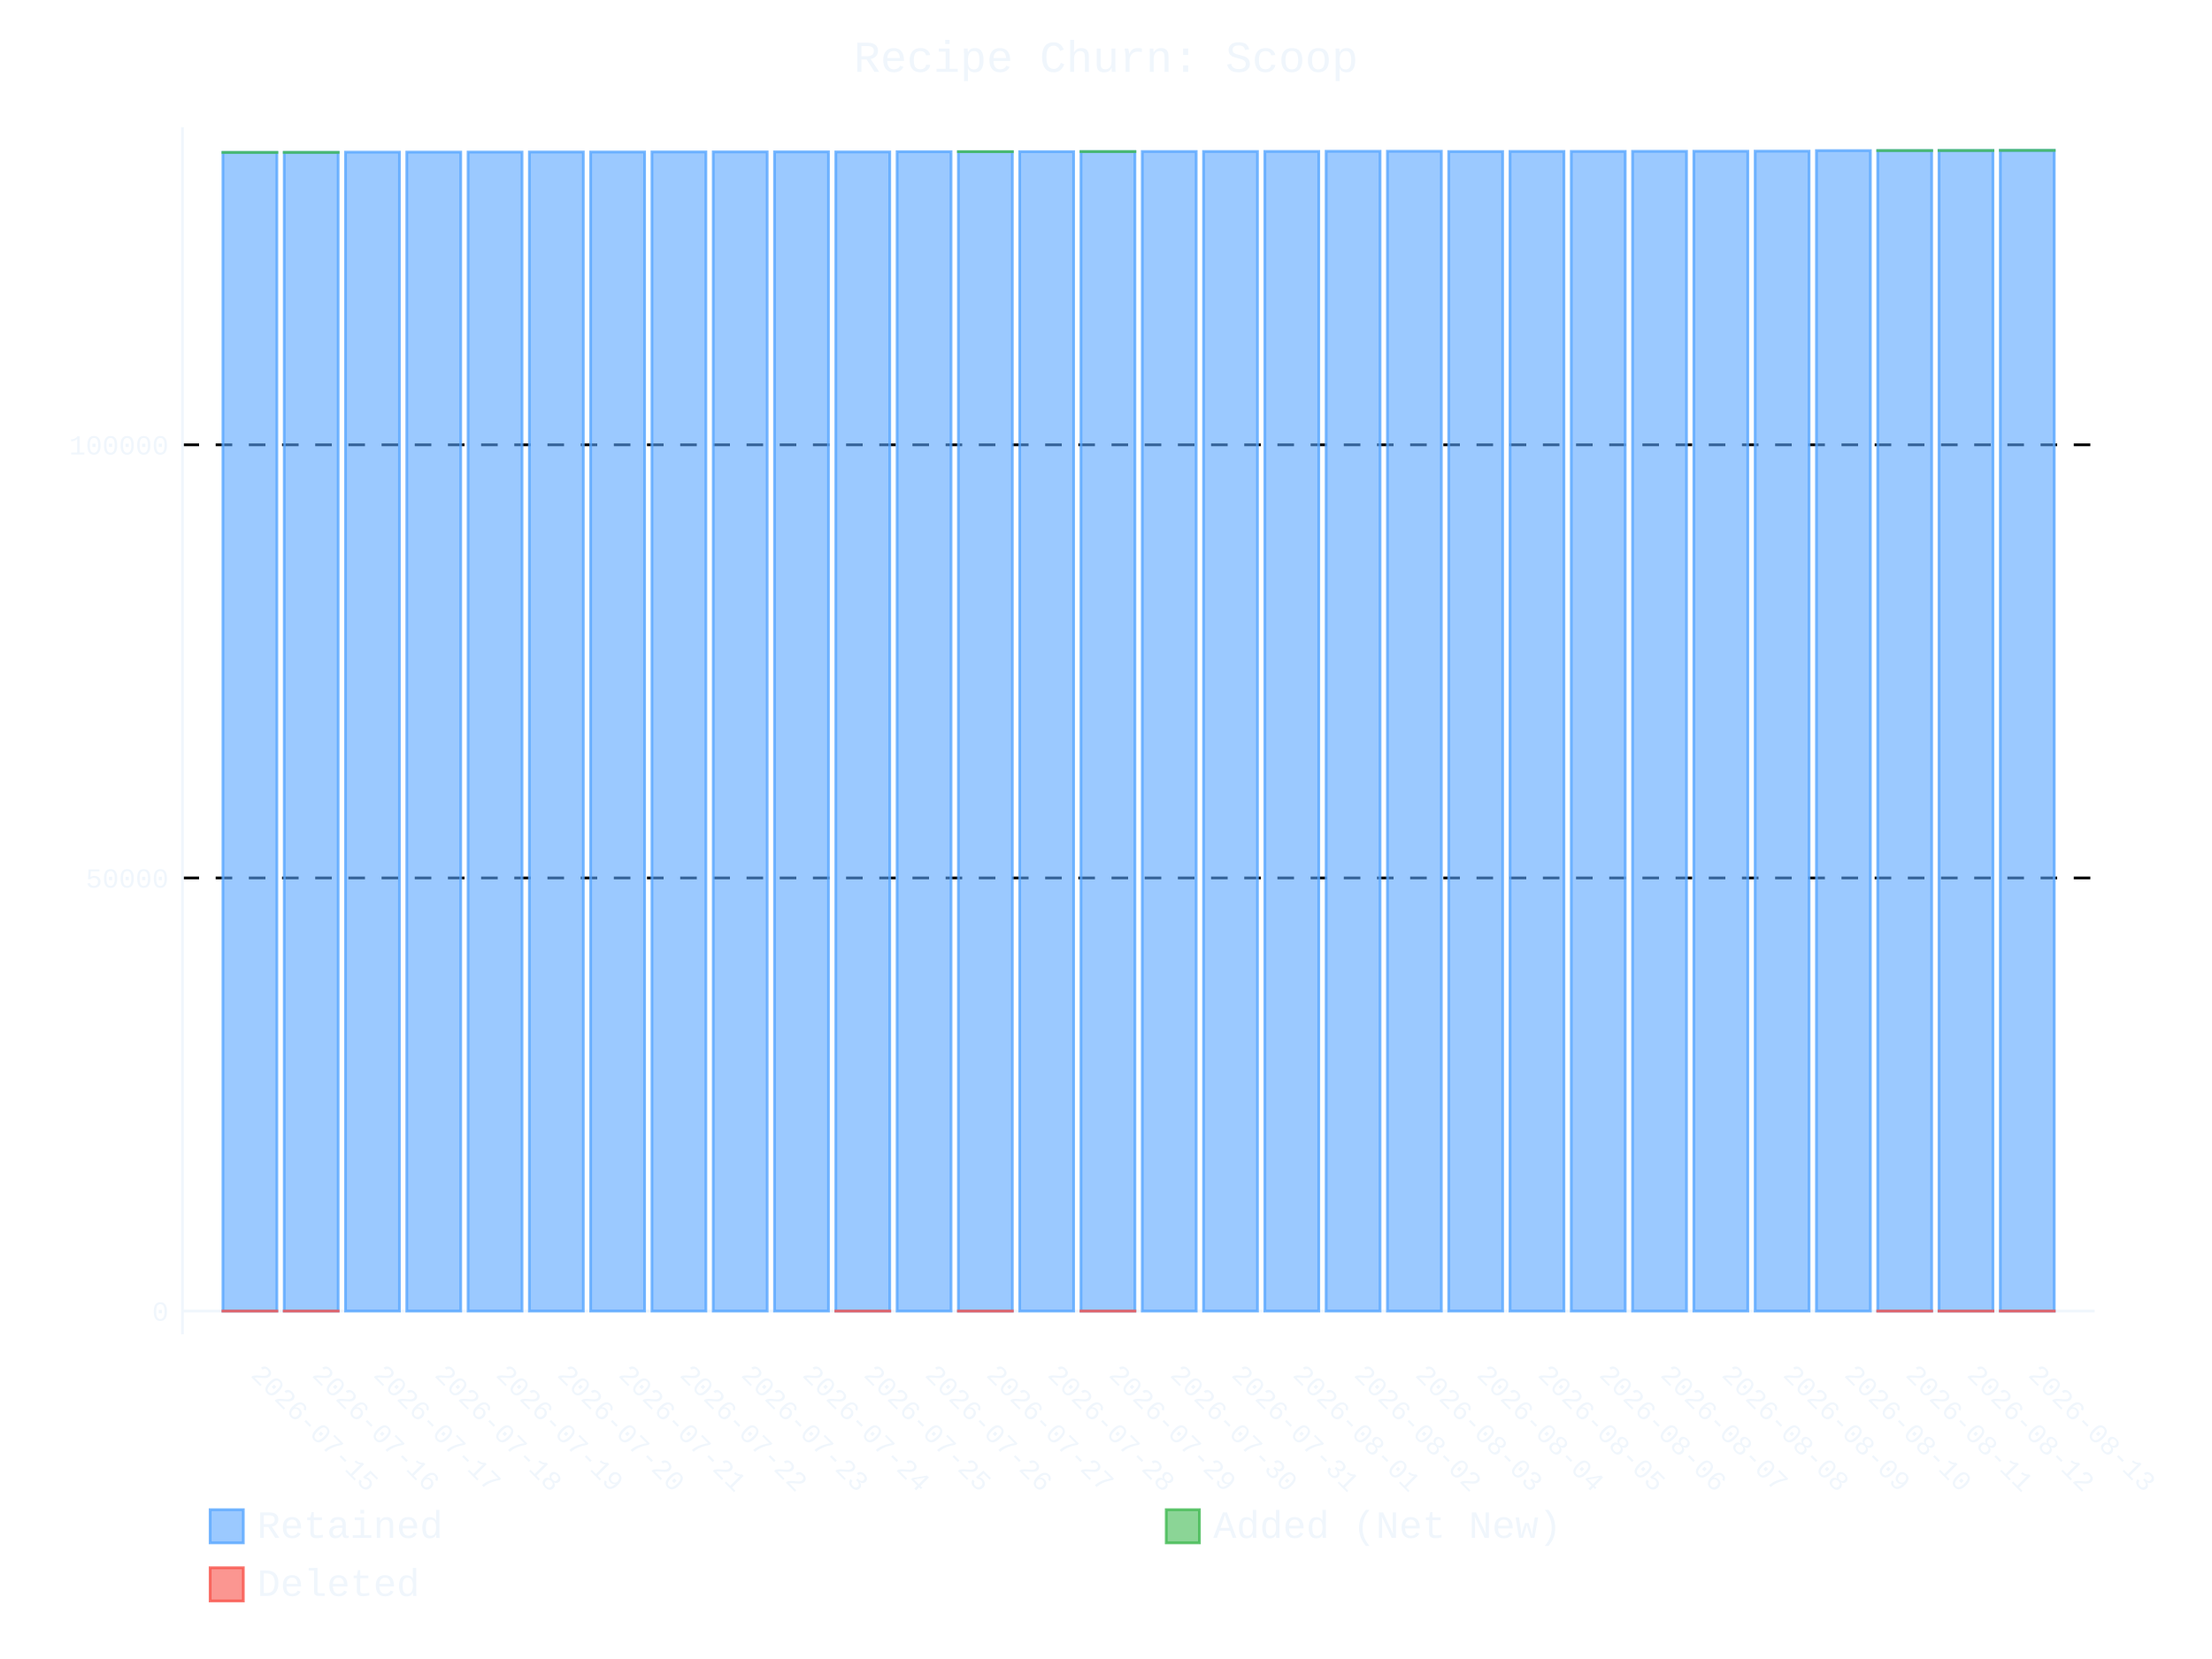
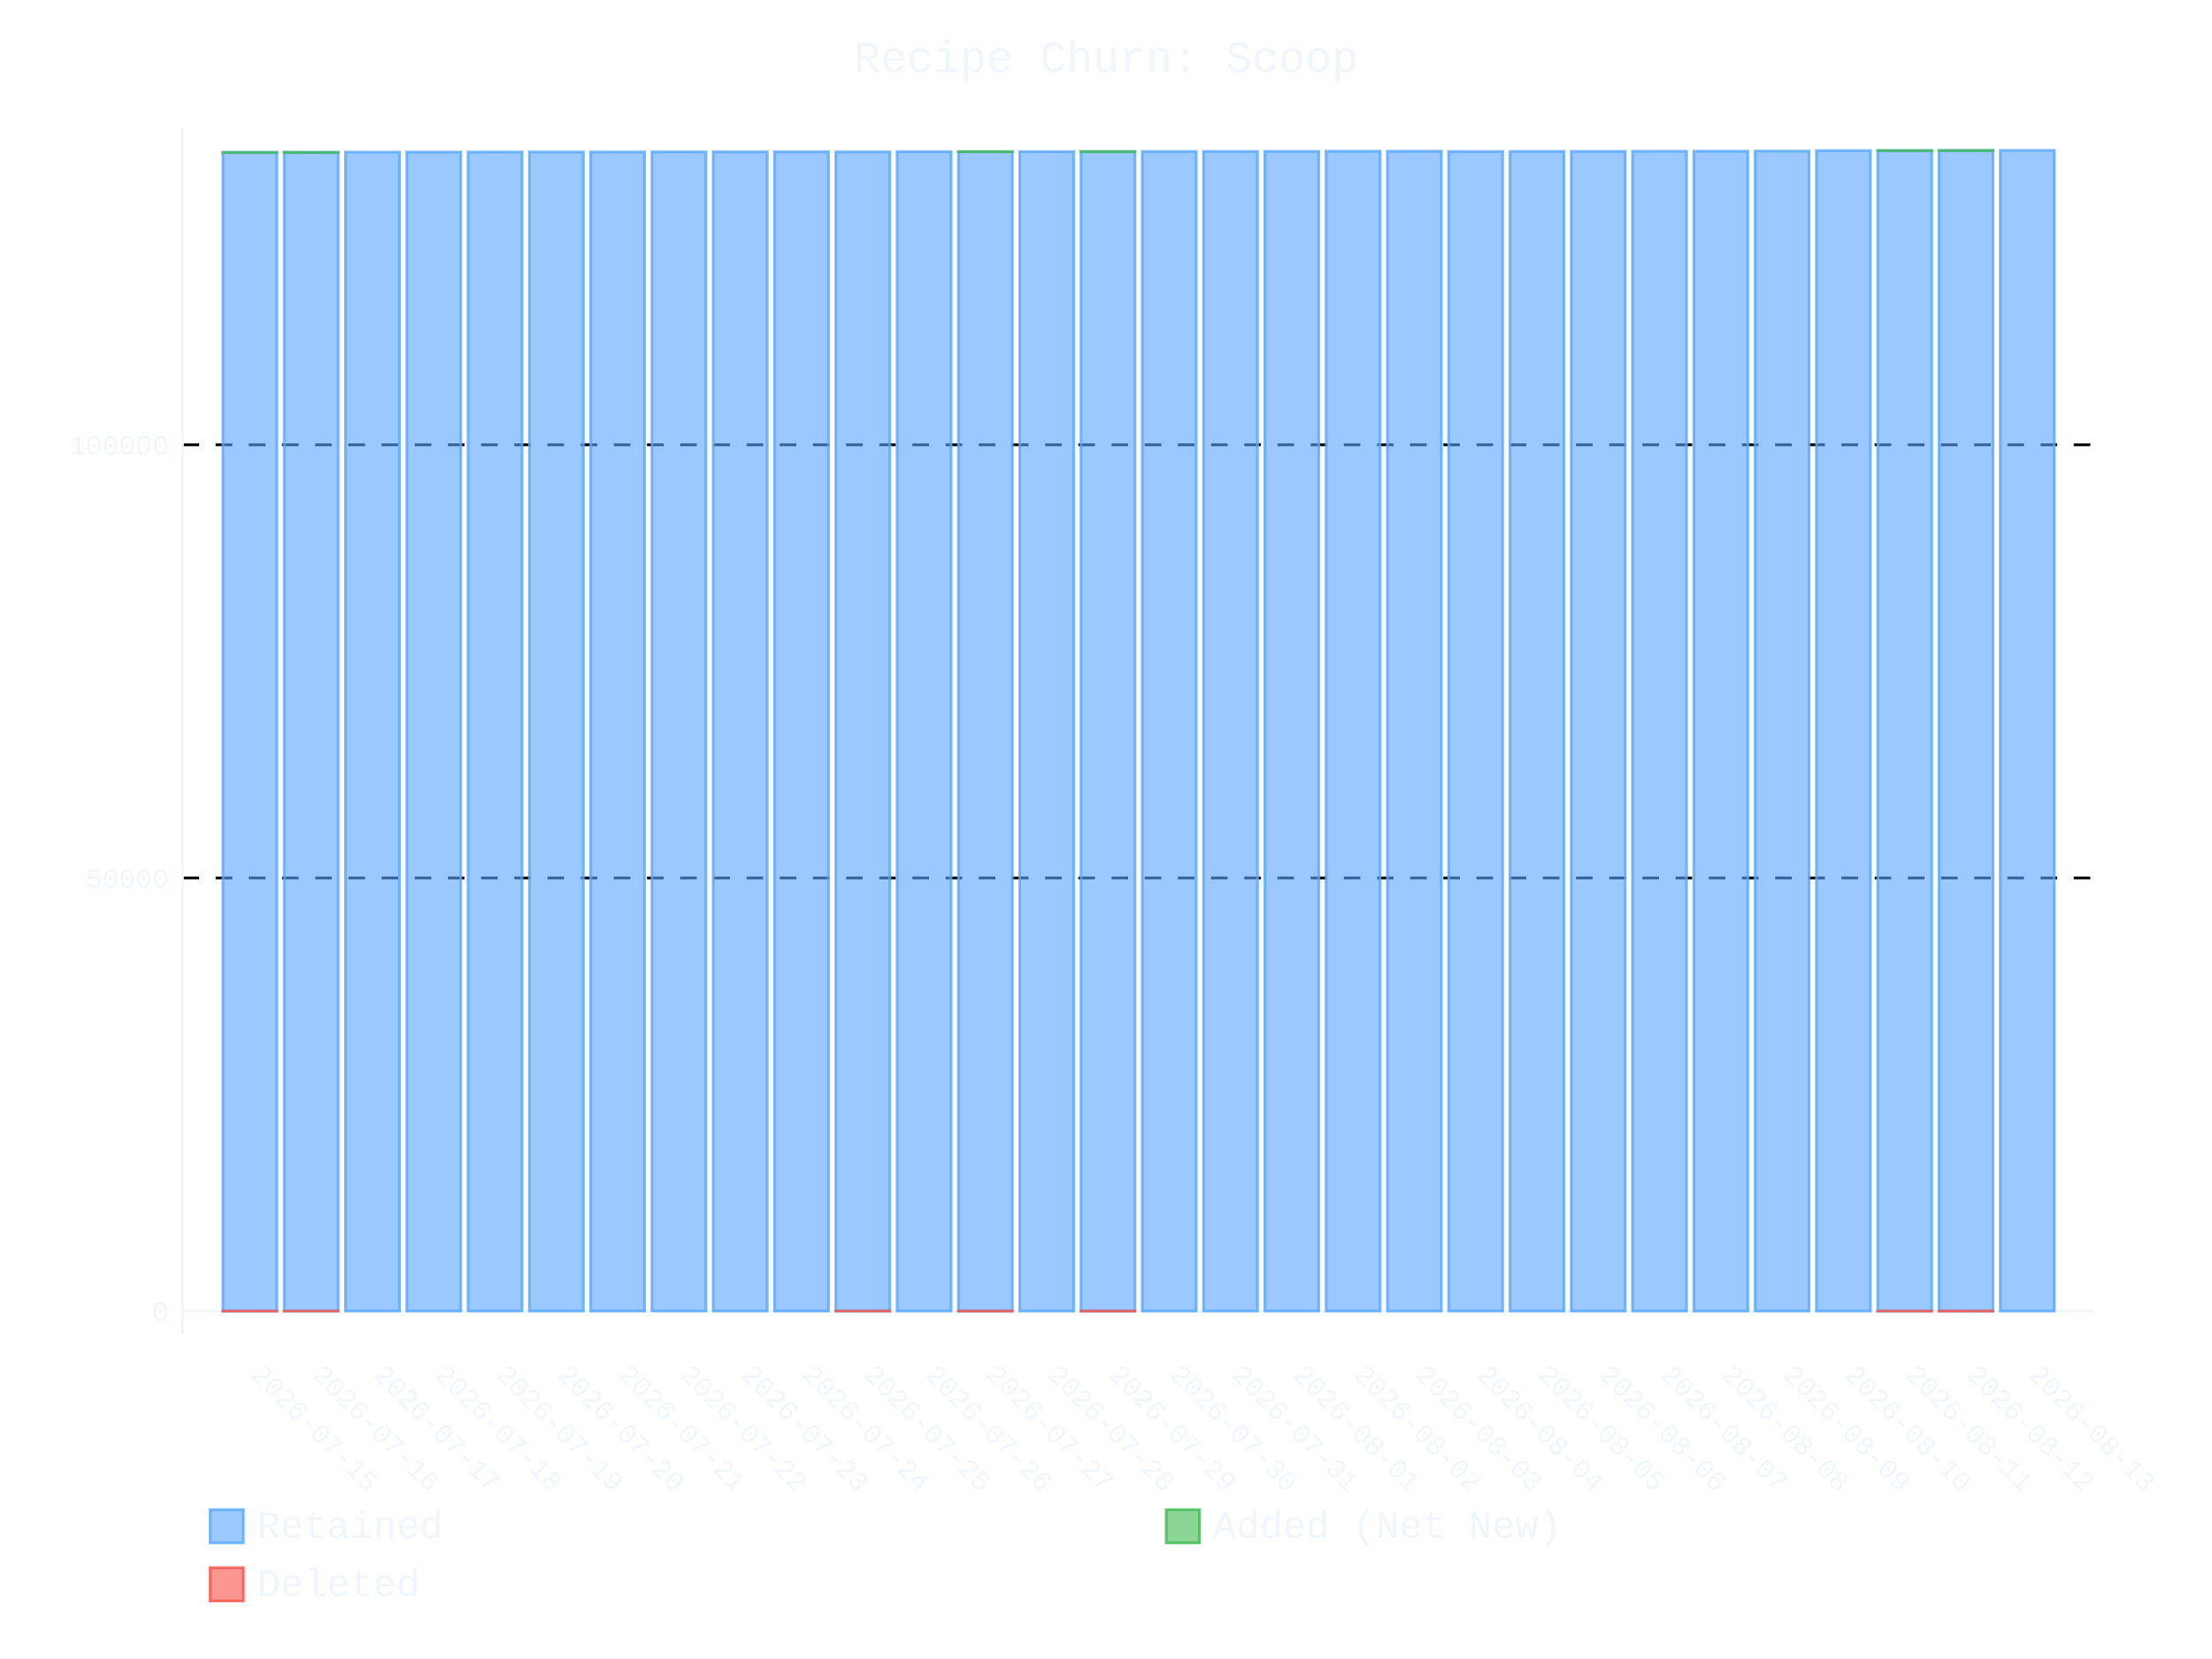
- <svg xmlns="http://www.w3.org/2000/svg" id="chart-9f15f5bd-f3d4-4ad5-b010-8f5c25387448" class="pygal-chart" viewBox="0 0 800 600">
+ <svg xmlns="http://www.w3.org/2000/svg" id="chart-35db8600-1501-48dc-97aa-83e6ae86b5e6" class="pygal-chart" viewBox="0 0 800 600">
  <defs>
-     <style type="text/css">#chart-9f15f5bd-f3d4-4ad5-b010-8f5c25387448{-webkit-user-select:none;-webkit-font-smoothing:antialiased;font-family:Consolas,"Liberation Mono",Menlo,Courier,monospace}#chart-9f15f5bd-f3d4-4ad5-b010-8f5c25387448 .title{font-family:Consolas,"Liberation Mono",Menlo,Courier,monospace;font-size:16px}#chart-9f15f5bd-f3d4-4ad5-b010-8f5c25387448 .legends .legend text{font-family:Consolas,"Liberation Mono",Menlo,Courier,monospace;font-size:14px}#chart-9f15f5bd-f3d4-4ad5-b010-8f5c25387448 .axis text{font-family:Consolas,"Liberation Mono",Menlo,Courier,monospace;font-size:10px}#chart-9f15f5bd-f3d4-4ad5-b010-8f5c25387448 .axis text.major{font-family:Consolas,"Liberation Mono",Menlo,Courier,monospace;font-size:10px}#chart-9f15f5bd-f3d4-4ad5-b010-8f5c25387448 .text-overlay text.value{font-family:Consolas,"Liberation Mono",Menlo,Courier,monospace;font-size:16px}#chart-9f15f5bd-f3d4-4ad5-b010-8f5c25387448 .text-overlay text.label{font-family:Consolas,"Liberation Mono",Menlo,Courier,monospace;font-size:10px}#chart-9f15f5bd-f3d4-4ad5-b010-8f5c25387448 .tooltip{font-family:Consolas,"Liberation Mono",Menlo,Courier,monospace;font-size:14px}#chart-9f15f5bd-f3d4-4ad5-b010-8f5c25387448 text.no_data{font-family:Consolas,"Liberation Mono",Menlo,Courier,monospace;font-size:64px}
- #chart-9f15f5bd-f3d4-4ad5-b010-8f5c25387448{background-color:transparent}#chart-9f15f5bd-f3d4-4ad5-b010-8f5c25387448 path,#chart-9f15f5bd-f3d4-4ad5-b010-8f5c25387448 line,#chart-9f15f5bd-f3d4-4ad5-b010-8f5c25387448 rect,#chart-9f15f5bd-f3d4-4ad5-b010-8f5c25387448 circle{-webkit-transition:400ms ease-in;-moz-transition:400ms ease-in;transition:400ms ease-in}#chart-9f15f5bd-f3d4-4ad5-b010-8f5c25387448 .graph &gt; .background{fill:transparent}#chart-9f15f5bd-f3d4-4ad5-b010-8f5c25387448 .plot &gt; .background{fill:transparent}#chart-9f15f5bd-f3d4-4ad5-b010-8f5c25387448 .graph{fill:#f0f6fc}#chart-9f15f5bd-f3d4-4ad5-b010-8f5c25387448 text.no_data{fill:#f0f6fc}#chart-9f15f5bd-f3d4-4ad5-b010-8f5c25387448 .title{fill:#f0f6fc}#chart-9f15f5bd-f3d4-4ad5-b010-8f5c25387448 .legends .legend text{fill:#f0f6fc}#chart-9f15f5bd-f3d4-4ad5-b010-8f5c25387448 .legends .legend:hover text{fill:#f0f6fc}#chart-9f15f5bd-f3d4-4ad5-b010-8f5c25387448 .axis .line{stroke:#f0f6fc}#chart-9f15f5bd-f3d4-4ad5-b010-8f5c25387448 .axis .guide.line{stroke:#9198a1}#chart-9f15f5bd-f3d4-4ad5-b010-8f5c25387448 .axis .major.line{stroke:#f0f6fc}#chart-9f15f5bd-f3d4-4ad5-b010-8f5c25387448 .axis text.major{fill:#f0f6fc}#chart-9f15f5bd-f3d4-4ad5-b010-8f5c25387448 .axis.y .guides:hover .guide.line,#chart-9f15f5bd-f3d4-4ad5-b010-8f5c25387448 .line-graph .axis.x .guides:hover .guide.line,#chart-9f15f5bd-f3d4-4ad5-b010-8f5c25387448 .stackedline-graph .axis.x .guides:hover .guide.line,#chart-9f15f5bd-f3d4-4ad5-b010-8f5c25387448 .xy-graph .axis.x .guides:hover .guide.line{stroke:#f0f6fc}#chart-9f15f5bd-f3d4-4ad5-b010-8f5c25387448 .axis .guides:hover text{fill:#f0f6fc}#chart-9f15f5bd-f3d4-4ad5-b010-8f5c25387448 .reactive{fill-opacity:.6;stroke-opacity:.8;stroke-width:1}#chart-9f15f5bd-f3d4-4ad5-b010-8f5c25387448 .ci{stroke:#f0f6fc}#chart-9f15f5bd-f3d4-4ad5-b010-8f5c25387448 .reactive.active,#chart-9f15f5bd-f3d4-4ad5-b010-8f5c25387448 .active .reactive{fill-opacity:.9;stroke-opacity:.9;stroke-width:4}#chart-9f15f5bd-f3d4-4ad5-b010-8f5c25387448 .ci .reactive.active{stroke-width:1.5}#chart-9f15f5bd-f3d4-4ad5-b010-8f5c25387448 .series text{fill:#f0f6fc}#chart-9f15f5bd-f3d4-4ad5-b010-8f5c25387448 .tooltip rect{fill:transparent;stroke:#f0f6fc;-webkit-transition:opacity 400ms ease-in;-moz-transition:opacity 400ms ease-in;transition:opacity 400ms ease-in}#chart-9f15f5bd-f3d4-4ad5-b010-8f5c25387448 .tooltip .label{fill:#f0f6fc}#chart-9f15f5bd-f3d4-4ad5-b010-8f5c25387448 .tooltip .label{fill:#f0f6fc}#chart-9f15f5bd-f3d4-4ad5-b010-8f5c25387448 .tooltip .legend{font-size:.8em;fill:#9198a1}#chart-9f15f5bd-f3d4-4ad5-b010-8f5c25387448 .tooltip .x_label{font-size:.6em;fill:#f0f6fc}#chart-9f15f5bd-f3d4-4ad5-b010-8f5c25387448 .tooltip .xlink{font-size:.5em;text-decoration:underline}#chart-9f15f5bd-f3d4-4ad5-b010-8f5c25387448 .tooltip .value{font-size:1.5em}#chart-9f15f5bd-f3d4-4ad5-b010-8f5c25387448 .bound{font-size:.5em}#chart-9f15f5bd-f3d4-4ad5-b010-8f5c25387448 .max-value{font-size:.75em;fill:#9198a1}#chart-9f15f5bd-f3d4-4ad5-b010-8f5c25387448 .map-element{fill:transparent;stroke:#9198a1 !important}#chart-9f15f5bd-f3d4-4ad5-b010-8f5c25387448 .map-element .reactive{fill-opacity:inherit;stroke-opacity:inherit}#chart-9f15f5bd-f3d4-4ad5-b010-8f5c25387448 .color-0,#chart-9f15f5bd-f3d4-4ad5-b010-8f5c25387448 .color-0 a:visited{stroke:#58a6ff;fill:#58a6ff}#chart-9f15f5bd-f3d4-4ad5-b010-8f5c25387448 .color-1,#chart-9f15f5bd-f3d4-4ad5-b010-8f5c25387448 .color-1 a:visited{stroke:#3fb950;fill:#3fb950}#chart-9f15f5bd-f3d4-4ad5-b010-8f5c25387448 .color-2,#chart-9f15f5bd-f3d4-4ad5-b010-8f5c25387448 .color-2 a:visited{stroke:#f85149;fill:#f85149}#chart-9f15f5bd-f3d4-4ad5-b010-8f5c25387448 .text-overlay .color-0 text{fill:black}#chart-9f15f5bd-f3d4-4ad5-b010-8f5c25387448 .text-overlay .color-1 text{fill:black}#chart-9f15f5bd-f3d4-4ad5-b010-8f5c25387448 .text-overlay .color-2 text{fill:black}
- #chart-9f15f5bd-f3d4-4ad5-b010-8f5c25387448 text.no_data{text-anchor:middle}#chart-9f15f5bd-f3d4-4ad5-b010-8f5c25387448 .guide.line{fill:none}#chart-9f15f5bd-f3d4-4ad5-b010-8f5c25387448 .centered{text-anchor:middle}#chart-9f15f5bd-f3d4-4ad5-b010-8f5c25387448 .title{text-anchor:middle}#chart-9f15f5bd-f3d4-4ad5-b010-8f5c25387448 .legends .legend text{fill-opacity:1}#chart-9f15f5bd-f3d4-4ad5-b010-8f5c25387448 .axis.x text{text-anchor:middle}#chart-9f15f5bd-f3d4-4ad5-b010-8f5c25387448 .axis.x:not(.web) text[transform]{text-anchor:start}#chart-9f15f5bd-f3d4-4ad5-b010-8f5c25387448 .axis.x:not(.web) text[transform].backwards{text-anchor:end}#chart-9f15f5bd-f3d4-4ad5-b010-8f5c25387448 .axis.y text{text-anchor:end}#chart-9f15f5bd-f3d4-4ad5-b010-8f5c25387448 .axis.y text[transform].backwards{text-anchor:start}#chart-9f15f5bd-f3d4-4ad5-b010-8f5c25387448 .axis.y2 text{text-anchor:start}#chart-9f15f5bd-f3d4-4ad5-b010-8f5c25387448 .axis.y2 text[transform].backwards{text-anchor:end}#chart-9f15f5bd-f3d4-4ad5-b010-8f5c25387448 .axis .guide.line{stroke-dasharray:4,4;stroke:black}#chart-9f15f5bd-f3d4-4ad5-b010-8f5c25387448 .axis .major.guide.line{stroke-dasharray:6,6;stroke:black}#chart-9f15f5bd-f3d4-4ad5-b010-8f5c25387448 .horizontal .axis.y .guide.line,#chart-9f15f5bd-f3d4-4ad5-b010-8f5c25387448 .horizontal .axis.y2 .guide.line,#chart-9f15f5bd-f3d4-4ad5-b010-8f5c25387448 .vertical .axis.x .guide.line{opacity:0}#chart-9f15f5bd-f3d4-4ad5-b010-8f5c25387448 .horizontal .axis.always_show .guide.line,#chart-9f15f5bd-f3d4-4ad5-b010-8f5c25387448 .vertical .axis.always_show .guide.line{opacity:1 !important}#chart-9f15f5bd-f3d4-4ad5-b010-8f5c25387448 .axis.y .guides:hover .guide.line,#chart-9f15f5bd-f3d4-4ad5-b010-8f5c25387448 .axis.y2 .guides:hover .guide.line,#chart-9f15f5bd-f3d4-4ad5-b010-8f5c25387448 .axis.x .guides:hover .guide.line{opacity:1}#chart-9f15f5bd-f3d4-4ad5-b010-8f5c25387448 .axis .guides:hover text{opacity:1}#chart-9f15f5bd-f3d4-4ad5-b010-8f5c25387448 .nofill{fill:none}#chart-9f15f5bd-f3d4-4ad5-b010-8f5c25387448 .subtle-fill{fill-opacity:.2}#chart-9f15f5bd-f3d4-4ad5-b010-8f5c25387448 .dot{stroke-width:1px;fill-opacity:1;stroke-opacity:1}#chart-9f15f5bd-f3d4-4ad5-b010-8f5c25387448 .dot.active{stroke-width:5px}#chart-9f15f5bd-f3d4-4ad5-b010-8f5c25387448 .dot.negative{fill:transparent}#chart-9f15f5bd-f3d4-4ad5-b010-8f5c25387448 text,#chart-9f15f5bd-f3d4-4ad5-b010-8f5c25387448 tspan{stroke:none !important}#chart-9f15f5bd-f3d4-4ad5-b010-8f5c25387448 .series text.active{opacity:1}#chart-9f15f5bd-f3d4-4ad5-b010-8f5c25387448 .tooltip rect{fill-opacity:.95;stroke-width:.5}#chart-9f15f5bd-f3d4-4ad5-b010-8f5c25387448 .tooltip text{fill-opacity:1}#chart-9f15f5bd-f3d4-4ad5-b010-8f5c25387448 .showable{visibility:hidden}#chart-9f15f5bd-f3d4-4ad5-b010-8f5c25387448 .showable.shown{visibility:visible}#chart-9f15f5bd-f3d4-4ad5-b010-8f5c25387448 .gauge-background{fill:rgba(229,229,229,1);stroke:none}#chart-9f15f5bd-f3d4-4ad5-b010-8f5c25387448 .bg-lines{stroke:transparent;stroke-width:2px}</style>
+     <style type="text/css">#chart-35db8600-1501-48dc-97aa-83e6ae86b5e6{-webkit-user-select:none;-webkit-font-smoothing:antialiased;font-family:Consolas,"Liberation Mono",Menlo,Courier,monospace}#chart-35db8600-1501-48dc-97aa-83e6ae86b5e6 .title{font-family:Consolas,"Liberation Mono",Menlo,Courier,monospace;font-size:16px}#chart-35db8600-1501-48dc-97aa-83e6ae86b5e6 .legends .legend text{font-family:Consolas,"Liberation Mono",Menlo,Courier,monospace;font-size:14px}#chart-35db8600-1501-48dc-97aa-83e6ae86b5e6 .axis text{font-family:Consolas,"Liberation Mono",Menlo,Courier,monospace;font-size:10px}#chart-35db8600-1501-48dc-97aa-83e6ae86b5e6 .axis text.major{font-family:Consolas,"Liberation Mono",Menlo,Courier,monospace;font-size:10px}#chart-35db8600-1501-48dc-97aa-83e6ae86b5e6 .text-overlay text.value{font-family:Consolas,"Liberation Mono",Menlo,Courier,monospace;font-size:16px}#chart-35db8600-1501-48dc-97aa-83e6ae86b5e6 .text-overlay text.label{font-family:Consolas,"Liberation Mono",Menlo,Courier,monospace;font-size:10px}#chart-35db8600-1501-48dc-97aa-83e6ae86b5e6 .tooltip{font-family:Consolas,"Liberation Mono",Menlo,Courier,monospace;font-size:14px}#chart-35db8600-1501-48dc-97aa-83e6ae86b5e6 text.no_data{font-family:Consolas,"Liberation Mono",Menlo,Courier,monospace;font-size:64px}
+ #chart-35db8600-1501-48dc-97aa-83e6ae86b5e6{background-color:transparent}#chart-35db8600-1501-48dc-97aa-83e6ae86b5e6 path,#chart-35db8600-1501-48dc-97aa-83e6ae86b5e6 line,#chart-35db8600-1501-48dc-97aa-83e6ae86b5e6 rect,#chart-35db8600-1501-48dc-97aa-83e6ae86b5e6 circle{-webkit-transition:400ms ease-in;-moz-transition:400ms ease-in;transition:400ms ease-in}#chart-35db8600-1501-48dc-97aa-83e6ae86b5e6 .graph &gt; .background{fill:transparent}#chart-35db8600-1501-48dc-97aa-83e6ae86b5e6 .plot &gt; .background{fill:transparent}#chart-35db8600-1501-48dc-97aa-83e6ae86b5e6 .graph{fill:#f0f6fc}#chart-35db8600-1501-48dc-97aa-83e6ae86b5e6 text.no_data{fill:#f0f6fc}#chart-35db8600-1501-48dc-97aa-83e6ae86b5e6 .title{fill:#f0f6fc}#chart-35db8600-1501-48dc-97aa-83e6ae86b5e6 .legends .legend text{fill:#f0f6fc}#chart-35db8600-1501-48dc-97aa-83e6ae86b5e6 .legends .legend:hover text{fill:#f0f6fc}#chart-35db8600-1501-48dc-97aa-83e6ae86b5e6 .axis .line{stroke:#f0f6fc}#chart-35db8600-1501-48dc-97aa-83e6ae86b5e6 .axis .guide.line{stroke:#9198a1}#chart-35db8600-1501-48dc-97aa-83e6ae86b5e6 .axis .major.line{stroke:#f0f6fc}#chart-35db8600-1501-48dc-97aa-83e6ae86b5e6 .axis text.major{fill:#f0f6fc}#chart-35db8600-1501-48dc-97aa-83e6ae86b5e6 .axis.y .guides:hover .guide.line,#chart-35db8600-1501-48dc-97aa-83e6ae86b5e6 .line-graph .axis.x .guides:hover .guide.line,#chart-35db8600-1501-48dc-97aa-83e6ae86b5e6 .stackedline-graph .axis.x .guides:hover .guide.line,#chart-35db8600-1501-48dc-97aa-83e6ae86b5e6 .xy-graph .axis.x .guides:hover .guide.line{stroke:#f0f6fc}#chart-35db8600-1501-48dc-97aa-83e6ae86b5e6 .axis .guides:hover text{fill:#f0f6fc}#chart-35db8600-1501-48dc-97aa-83e6ae86b5e6 .reactive{fill-opacity:.6;stroke-opacity:.8;stroke-width:1}#chart-35db8600-1501-48dc-97aa-83e6ae86b5e6 .ci{stroke:#f0f6fc}#chart-35db8600-1501-48dc-97aa-83e6ae86b5e6 .reactive.active,#chart-35db8600-1501-48dc-97aa-83e6ae86b5e6 .active .reactive{fill-opacity:.9;stroke-opacity:.9;stroke-width:4}#chart-35db8600-1501-48dc-97aa-83e6ae86b5e6 .ci .reactive.active{stroke-width:1.5}#chart-35db8600-1501-48dc-97aa-83e6ae86b5e6 .series text{fill:#f0f6fc}#chart-35db8600-1501-48dc-97aa-83e6ae86b5e6 .tooltip rect{fill:transparent;stroke:#f0f6fc;-webkit-transition:opacity 400ms ease-in;-moz-transition:opacity 400ms ease-in;transition:opacity 400ms ease-in}#chart-35db8600-1501-48dc-97aa-83e6ae86b5e6 .tooltip .label{fill:#f0f6fc}#chart-35db8600-1501-48dc-97aa-83e6ae86b5e6 .tooltip .label{fill:#f0f6fc}#chart-35db8600-1501-48dc-97aa-83e6ae86b5e6 .tooltip .legend{font-size:.8em;fill:#9198a1}#chart-35db8600-1501-48dc-97aa-83e6ae86b5e6 .tooltip .x_label{font-size:.6em;fill:#f0f6fc}#chart-35db8600-1501-48dc-97aa-83e6ae86b5e6 .tooltip .xlink{font-size:.5em;text-decoration:underline}#chart-35db8600-1501-48dc-97aa-83e6ae86b5e6 .tooltip .value{font-size:1.5em}#chart-35db8600-1501-48dc-97aa-83e6ae86b5e6 .bound{font-size:.5em}#chart-35db8600-1501-48dc-97aa-83e6ae86b5e6 .max-value{font-size:.75em;fill:#9198a1}#chart-35db8600-1501-48dc-97aa-83e6ae86b5e6 .map-element{fill:transparent;stroke:#9198a1 !important}#chart-35db8600-1501-48dc-97aa-83e6ae86b5e6 .map-element .reactive{fill-opacity:inherit;stroke-opacity:inherit}#chart-35db8600-1501-48dc-97aa-83e6ae86b5e6 .color-0,#chart-35db8600-1501-48dc-97aa-83e6ae86b5e6 .color-0 a:visited{stroke:#58a6ff;fill:#58a6ff}#chart-35db8600-1501-48dc-97aa-83e6ae86b5e6 .color-1,#chart-35db8600-1501-48dc-97aa-83e6ae86b5e6 .color-1 a:visited{stroke:#3fb950;fill:#3fb950}#chart-35db8600-1501-48dc-97aa-83e6ae86b5e6 .color-2,#chart-35db8600-1501-48dc-97aa-83e6ae86b5e6 .color-2 a:visited{stroke:#f85149;fill:#f85149}#chart-35db8600-1501-48dc-97aa-83e6ae86b5e6 .text-overlay .color-0 text{fill:black}#chart-35db8600-1501-48dc-97aa-83e6ae86b5e6 .text-overlay .color-1 text{fill:black}#chart-35db8600-1501-48dc-97aa-83e6ae86b5e6 .text-overlay .color-2 text{fill:black}
+ #chart-35db8600-1501-48dc-97aa-83e6ae86b5e6 text.no_data{text-anchor:middle}#chart-35db8600-1501-48dc-97aa-83e6ae86b5e6 .guide.line{fill:none}#chart-35db8600-1501-48dc-97aa-83e6ae86b5e6 .centered{text-anchor:middle}#chart-35db8600-1501-48dc-97aa-83e6ae86b5e6 .title{text-anchor:middle}#chart-35db8600-1501-48dc-97aa-83e6ae86b5e6 .legends .legend text{fill-opacity:1}#chart-35db8600-1501-48dc-97aa-83e6ae86b5e6 .axis.x text{text-anchor:middle}#chart-35db8600-1501-48dc-97aa-83e6ae86b5e6 .axis.x:not(.web) text[transform]{text-anchor:start}#chart-35db8600-1501-48dc-97aa-83e6ae86b5e6 .axis.x:not(.web) text[transform].backwards{text-anchor:end}#chart-35db8600-1501-48dc-97aa-83e6ae86b5e6 .axis.y text{text-anchor:end}#chart-35db8600-1501-48dc-97aa-83e6ae86b5e6 .axis.y text[transform].backwards{text-anchor:start}#chart-35db8600-1501-48dc-97aa-83e6ae86b5e6 .axis.y2 text{text-anchor:start}#chart-35db8600-1501-48dc-97aa-83e6ae86b5e6 .axis.y2 text[transform].backwards{text-anchor:end}#chart-35db8600-1501-48dc-97aa-83e6ae86b5e6 .axis .guide.line{stroke-dasharray:4,4;stroke:black}#chart-35db8600-1501-48dc-97aa-83e6ae86b5e6 .axis .major.guide.line{stroke-dasharray:6,6;stroke:black}#chart-35db8600-1501-48dc-97aa-83e6ae86b5e6 .horizontal .axis.y .guide.line,#chart-35db8600-1501-48dc-97aa-83e6ae86b5e6 .horizontal .axis.y2 .guide.line,#chart-35db8600-1501-48dc-97aa-83e6ae86b5e6 .vertical .axis.x .guide.line{opacity:0}#chart-35db8600-1501-48dc-97aa-83e6ae86b5e6 .horizontal .axis.always_show .guide.line,#chart-35db8600-1501-48dc-97aa-83e6ae86b5e6 .vertical .axis.always_show .guide.line{opacity:1 !important}#chart-35db8600-1501-48dc-97aa-83e6ae86b5e6 .axis.y .guides:hover .guide.line,#chart-35db8600-1501-48dc-97aa-83e6ae86b5e6 .axis.y2 .guides:hover .guide.line,#chart-35db8600-1501-48dc-97aa-83e6ae86b5e6 .axis.x .guides:hover .guide.line{opacity:1}#chart-35db8600-1501-48dc-97aa-83e6ae86b5e6 .axis .guides:hover text{opacity:1}#chart-35db8600-1501-48dc-97aa-83e6ae86b5e6 .nofill{fill:none}#chart-35db8600-1501-48dc-97aa-83e6ae86b5e6 .subtle-fill{fill-opacity:.2}#chart-35db8600-1501-48dc-97aa-83e6ae86b5e6 .dot{stroke-width:1px;fill-opacity:1;stroke-opacity:1}#chart-35db8600-1501-48dc-97aa-83e6ae86b5e6 .dot.active{stroke-width:5px}#chart-35db8600-1501-48dc-97aa-83e6ae86b5e6 .dot.negative{fill:transparent}#chart-35db8600-1501-48dc-97aa-83e6ae86b5e6 text,#chart-35db8600-1501-48dc-97aa-83e6ae86b5e6 tspan{stroke:none !important}#chart-35db8600-1501-48dc-97aa-83e6ae86b5e6 .series text.active{opacity:1}#chart-35db8600-1501-48dc-97aa-83e6ae86b5e6 .tooltip rect{fill-opacity:.95;stroke-width:.5}#chart-35db8600-1501-48dc-97aa-83e6ae86b5e6 .tooltip text{fill-opacity:1}#chart-35db8600-1501-48dc-97aa-83e6ae86b5e6 .showable{visibility:hidden}#chart-35db8600-1501-48dc-97aa-83e6ae86b5e6 .showable.shown{visibility:visible}#chart-35db8600-1501-48dc-97aa-83e6ae86b5e6 .gauge-background{fill:rgba(229,229,229,1);stroke:none}#chart-35db8600-1501-48dc-97aa-83e6ae86b5e6 .bg-lines{stroke:transparent;stroke-width:2px}</style>
  </defs>
  <g class="graph stackedbar-graph vertical">
    <rect x="0" y="0" width="800" height="600" class="background" />
    <g transform="translate(66, 46)" class="plot">
      <rect x="0" y="0" width="691.574" height="436.574" class="background" />
      <g class="axis y always_show">
        <g class="guides">
          <path d="M0 428.165 h691.574" class="axis major line" />
          <text x="-5" y="431.665" class="major">0</text>
        </g>
        <g class="guides">
          <path d="M0 271.52 h691.574" class="major guide line" />
          <text x="-5" y="275.02" class="major">50000</text>
        </g>
        <g class="guides">
          <path d="M0 114.874 h691.574" class="major guide line" />
          <text x="-5" y="118.374" class="major">100000</text>
        </g>
      </g>
      <g class="axis x">
        <path d="M0 0 v436.574" class="line" />
        <g class="guides">
          <path d="M24.382 0 v436.574" class="guide line" />
          <text x="24.382" y="451.574" class="" transform="rotate(45 24.3824 451.5736)">2026-07-15</text>
        </g>
        <g class="guides">
          <path d="M46.548 0 v436.574" class="guide line" />
          <text x="46.548" y="451.574" class="" transform="rotate(45 46.54822 451.5736)">2026-07-16</text>
        </g>
        <g class="guides">
          <path d="M68.714 0 v436.574" class="guide line" />
          <text x="68.714" y="451.574" class="" transform="rotate(45 68.71404 451.5736)">2026-07-17</text>
        </g>
        <g class="guides">
          <path d="M90.88 0 v436.574" class="guide line" />
          <text x="90.88" y="451.574" class="" transform="rotate(45 90.87986 451.5736)">2026-07-18</text>
        </g>
        <g class="guides">
          <path d="M113.046 0 v436.574" class="guide line" />
          <text x="113.046" y="451.574" class="" transform="rotate(45 113.0457 451.5736)">2026-07-19</text>
        </g>
        <g class="guides">
          <path d="M135.212 0 v436.574" class="guide line" />
          <text x="135.212" y="451.574" class="" transform="rotate(45 135.2115 451.5736)">2026-07-20</text>
        </g>
        <g class="guides">
          <path d="M157.377 0 v436.574" class="guide line" />
          <text x="157.377" y="451.574" class="" transform="rotate(45 157.3773 451.5736)">2026-07-21</text>
        </g>
        <g class="guides">
          <path d="M179.543 0 v436.574" class="guide line" />
          <text x="179.543" y="451.574" class="" transform="rotate(45 179.5431 451.5736)">2026-07-22</text>
        </g>
        <g class="guides">
          <path d="M201.709 0 v436.574" class="guide line" />
          <text x="201.709" y="451.574" class="" transform="rotate(45 201.709 451.5736)">2026-07-23</text>
        </g>
        <g class="guides">
          <path d="M223.875 0 v436.574" class="guide line" />
          <text x="223.875" y="451.574" class="" transform="rotate(45 223.8748 451.5736)">2026-07-24</text>
        </g>
        <g class="guides">
          <path d="M246.041 0 v436.574" class="guide line" />
          <text x="246.041" y="451.574" class="" transform="rotate(45 246.0406 451.5736)">2026-07-25</text>
        </g>
        <g class="guides">
          <path d="M268.206 0 v436.574" class="guide line" />
          <text x="268.206" y="451.574" class="" transform="rotate(45 268.2064 451.5736)">2026-07-26</text>
        </g>
        <g class="guides">
          <path d="M290.372 0 v436.574" class="guide line" />
          <text x="290.372" y="451.574" class="" transform="rotate(45 290.3722 451.5736)">2026-07-27</text>
        </g>
        <g class="guides">
          <path d="M312.538 0 v436.574" class="guide line" />
          <text x="312.538" y="451.574" class="" transform="rotate(45 312.5381 451.5736)">2026-07-28</text>
        </g>
        <g class="guides">
          <path d="M334.704 0 v436.574" class="guide line" />
          <text x="334.704" y="451.574" class="" transform="rotate(45 334.7039 451.5736)">2026-07-29</text>
        </g>
        <g class="guides">
          <path d="M356.87 0 v436.574" class="guide line" />
          <text x="356.87" y="451.574" class="" transform="rotate(45 356.8697 451.5736)">2026-07-30</text>
        </g>
        <g class="guides">
          <path d="M379.036 0 v436.574" class="guide line" />
          <text x="379.036" y="451.574" class="" transform="rotate(45 379.0355 451.5736)">2026-07-31</text>
        </g>
        <g class="guides">
          <path d="M401.201 0 v436.574" class="guide line" />
          <text x="401.201" y="451.574" class="" transform="rotate(45 401.2013 451.5736)">2026-08-01</text>
        </g>
        <g class="guides">
          <path d="M423.367 0 v436.574" class="guide line" />
          <text x="423.367" y="451.574" class="" transform="rotate(45 423.3672 451.5736)">2026-08-02</text>
        </g>
        <g class="guides">
          <path d="M445.533 0 v436.574" class="guide line" />
          <text x="445.533" y="451.574" class="" transform="rotate(45 445.533 451.5736)">2026-08-03</text>
        </g>
        <g class="guides">
          <path d="M467.699 0 v436.574" class="guide line" />
          <text x="467.699" y="451.574" class="" transform="rotate(45 467.6988 451.5736)">2026-08-04</text>
        </g>
        <g class="guides">
          <path d="M489.865 0 v436.574" class="guide line" />
          <text x="489.865" y="451.574" class="" transform="rotate(45 489.8646 451.5736)">2026-08-05</text>
        </g>
        <g class="guides">
          <path d="M512.03 0 v436.574" class="guide line" />
          <text x="512.03" y="451.574" class="" transform="rotate(45 512.0304 451.5736)">2026-08-06</text>
        </g>
        <g class="guides">
          <path d="M534.196 0 v436.574" class="guide line" />
          <text x="534.196" y="451.574" class="" transform="rotate(45 534.1963 451.5736)">2026-08-07</text>
        </g>
        <g class="guides">
          <path d="M556.362 0 v436.574" class="guide line" />
          <text x="556.362" y="451.574" class="" transform="rotate(45 556.3621 451.5736)">2026-08-08</text>
        </g>
        <g class="guides">
          <path d="M578.528 0 v436.574" class="guide line" />
          <text x="578.528" y="451.574" class="" transform="rotate(45 578.5279 451.5736)">2026-08-09</text>
        </g>
        <g class="guides">
          <path d="M600.694 0 v436.574" class="guide line" />
          <text x="600.694" y="451.574" class="" transform="rotate(45 600.6937 451.5736)">2026-08-10</text>
        </g>
        <g class="guides">
          <path d="M622.86 0 v436.574" class="guide line" />
          <text x="622.86" y="451.574" class="" transform="rotate(45 622.8596 451.5736)">2026-08-11</text>
        </g>
        <g class="guides">
          <path d="M645.025 0 v436.574" class="guide line" />
          <text x="645.025" y="451.574" class="" transform="rotate(45 645.0254 451.5736)">2026-08-12</text>
        </g>
        <g class="guides">
          <path d="M667.191 0 v436.574" class="guide line" />
          <text x="667.191" y="451.574" class="" transform="rotate(45 667.1912 451.5736)">2026-08-13</text>
        </g>
      </g>
      <g class="series serie-0 color-0">
        <g class="bars">
          <g class="bar">
            <rect x="14.629" y="9.132" rx="0" ry="0" width="19.506" height="419.034" class="rect reactive tooltip-trigger" />
          </g>
          <g class="bar">
            <rect x="36.795" y="9.119" rx="0" ry="0" width="19.506" height="419.046" class="rect reactive tooltip-trigger" />
          </g>
          <g class="bar">
            <rect x="58.961" y="9.028" rx="0" ry="0" width="19.506" height="419.137" class="rect reactive tooltip-trigger" />
          </g>
          <g class="bar">
            <rect x="81.127" y="9.013" rx="0" ry="0" width="19.506" height="419.153" class="rect reactive tooltip-trigger" />
          </g>
          <g class="bar">
            <rect x="103.293" y="8.997" rx="0" ry="0" width="19.506" height="419.168" class="rect reactive tooltip-trigger" />
          </g>
          <g class="bar">
            <rect x="125.459" y="8.975" rx="0" ry="0" width="19.506" height="419.19" class="rect reactive tooltip-trigger" />
          </g>
          <g class="bar">
            <rect x="147.624" y="8.978" rx="0" ry="0" width="19.506" height="419.187" class="rect reactive tooltip-trigger" />
          </g>
          <g class="bar">
            <rect x="169.79" y="8.95" rx="0" ry="0" width="19.506" height="419.215" class="rect reactive tooltip-trigger" />
          </g>
          <g class="bar">
            <rect x="191.956" y="8.935" rx="0" ry="0" width="19.506" height="419.231" class="rect reactive tooltip-trigger" />
          </g>
          <g class="bar">
            <rect x="214.122" y="8.928" rx="0" ry="0" width="19.506" height="419.237" class="rect reactive tooltip-trigger" />
          </g>
          <g class="bar">
            <rect x="236.288" y="8.953" rx="0" ry="0" width="19.506" height="419.212" class="rect reactive tooltip-trigger" />
          </g>
          <g class="bar">
            <rect x="258.453" y="8.869" rx="0" ry="0" width="19.506" height="419.297" class="rect reactive tooltip-trigger" />
          </g>
          <g class="bar">
            <rect x="280.619" y="8.866" rx="0" ry="0" width="19.506" height="419.3" class="rect reactive tooltip-trigger" />
          </g>
          <g class="bar">
            <rect x="302.785" y="8.85" rx="0" ry="0" width="19.506" height="419.315" class="rect reactive tooltip-trigger" />
          </g>
          <g class="bar">
            <rect x="324.951" y="8.831" rx="0" ry="0" width="19.506" height="419.334" class="rect reactive tooltip-trigger" />
          </g>
          <g class="bar">
            <rect x="347.117" y="8.797" rx="0" ry="0" width="19.506" height="419.369" class="rect reactive tooltip-trigger" />
          </g>
          <g class="bar">
            <rect x="369.283" y="8.787" rx="0" ry="0" width="19.506" height="419.378" class="rect reactive tooltip-trigger" />
          </g>
          <g class="bar">
            <rect x="391.448" y="8.768" rx="0" ry="0" width="19.506" height="419.397" class="rect reactive tooltip-trigger" />
          </g>
          <g class="bar">
            <rect x="413.614" y="8.712" rx="0" ry="0" width="19.506" height="419.453" class="rect reactive tooltip-trigger" />
          </g>
          <g class="bar">
            <rect x="435.78" y="8.706" rx="0" ry="0" width="19.506" height="419.46" class="rect reactive tooltip-trigger" />
          </g>
          <g class="bar">
            <rect x="457.946" y="8.806" rx="0" ry="0" width="19.506" height="419.359" class="rect reactive tooltip-trigger" />
          </g>
          <g class="bar">
            <rect x="480.112" y="8.768" rx="0" ry="0" width="19.506" height="419.397" class="rect reactive tooltip-trigger" />
          </g>
          <g class="bar">
            <rect x="502.277" y="8.759" rx="0" ry="0" width="19.506" height="419.406" class="rect reactive tooltip-trigger" />
          </g>
          <g class="bar">
            <rect x="524.443" y="8.728" rx="0" ry="0" width="19.506" height="419.438" class="rect reactive tooltip-trigger" />
          </g>
          <g class="bar">
            <rect x="546.609" y="8.703" rx="0" ry="0" width="19.506" height="419.463" class="rect reactive tooltip-trigger" />
          </g>
          <g class="bar">
            <rect x="568.775" y="8.671" rx="0" ry="0" width="19.506" height="419.494" class="rect reactive tooltip-trigger" />
          </g>
          <g class="bar">
            <rect x="590.941" y="8.471" rx="0" ry="0" width="19.506" height="419.695" class="rect reactive tooltip-trigger" />
          </g>
          <g class="bar">
            <rect x="613.107" y="8.468" rx="0" ry="0" width="19.506" height="419.698" class="rect reactive tooltip-trigger" />
          </g>
          <g class="bar">
            <rect x="635.272" y="8.446" rx="0" ry="0" width="19.506" height="419.72" class="rect reactive tooltip-trigger" />
          </g>
          <g class="bar">
-             <rect x="657.438" y="8.399" rx="0" ry="0" width="19.506" height="419.767" class="rect reactive tooltip-trigger" />
+             <rect x="657.438" y="8.396" rx="0" ry="0" width="19.506" height="419.77" class="rect reactive tooltip-trigger" />
          </g>
        </g>
      </g>
      <g class="series serie-1 color-1">
        <g class="bars">
          <g class="bar">
            <rect x="14.629" y="9.126" rx="0" ry="0" width="19.506" height="0.006" class="rect reactive tooltip-trigger" />
          </g>
          <g class="bar">
            <rect x="36.795" y="9.116" rx="0" ry="0" width="19.506" height="0.003" class="rect reactive tooltip-trigger" />
          </g>
          <g class="bar">
            <rect x="58.961" y="9.028" rx="0" ry="0" width="19.506" height="0.0" class="rect reactive tooltip-trigger" />
          </g>
          <g class="bar">
            <rect x="81.127" y="9.013" rx="0" ry="0" width="19.506" height="0.0" class="rect reactive tooltip-trigger" />
          </g>
          <g class="bar">
            <rect x="103.293" y="8.997" rx="0" ry="0" width="19.506" height="0.0" class="rect reactive tooltip-trigger" />
          </g>
          <g class="bar">
            <rect x="125.459" y="8.975" rx="0" ry="0" width="19.506" height="0.0" class="rect reactive tooltip-trigger" />
          </g>
          <g class="bar">
            <rect x="147.624" y="8.978" rx="0" ry="0" width="19.506" height="0.0" class="rect reactive tooltip-trigger" />
          </g>
          <g class="bar">
            <rect x="169.79" y="8.95" rx="0" ry="0" width="19.506" height="0.0" class="rect reactive tooltip-trigger" />
          </g>
          <g class="bar">
            <rect x="191.956" y="8.935" rx="0" ry="0" width="19.506" height="0.0" class="rect reactive tooltip-trigger" />
          </g>
          <g class="bar">
            <rect x="214.122" y="8.928" rx="0" ry="0" width="19.506" height="0.0" class="rect reactive tooltip-trigger" />
          </g>
          <g class="bar">
            <rect x="236.288" y="8.953" rx="0" ry="0" width="19.506" height="0.0" class="rect reactive tooltip-trigger" />
          </g>
          <g class="bar">
            <rect x="258.453" y="8.869" rx="0" ry="0" width="19.506" height="0.0" class="rect reactive tooltip-trigger" />
          </g>
          <g class="bar">
            <rect x="280.619" y="8.856" rx="0" ry="0" width="19.506" height="0.009" class="rect reactive tooltip-trigger" />
          </g>
          <g class="bar">
            <rect x="302.785" y="8.85" rx="0" ry="0" width="19.506" height="0.0" class="rect reactive tooltip-trigger" />
          </g>
          <g class="bar">
            <rect x="324.951" y="8.819" rx="0" ry="0" width="19.506" height="0.013" class="rect reactive tooltip-trigger" />
          </g>
          <g class="bar">
            <rect x="347.117" y="8.797" rx="0" ry="0" width="19.506" height="0.0" class="rect reactive tooltip-trigger" />
          </g>
          <g class="bar">
            <rect x="369.283" y="8.787" rx="0" ry="0" width="19.506" height="0.0" class="rect reactive tooltip-trigger" />
          </g>
          <g class="bar">
            <rect x="391.448" y="8.768" rx="0" ry="0" width="19.506" height="0.0" class="rect reactive tooltip-trigger" />
          </g>
          <g class="bar">
            <rect x="413.614" y="8.712" rx="0" ry="0" width="19.506" height="0.0" class="rect reactive tooltip-trigger" />
          </g>
          <g class="bar">
            <rect x="435.78" y="8.706" rx="0" ry="0" width="19.506" height="0.0" class="rect reactive tooltip-trigger" />
          </g>
          <g class="bar">
            <rect x="457.946" y="8.806" rx="0" ry="0" width="19.506" height="0.0" class="rect reactive tooltip-trigger" />
          </g>
          <g class="bar">
            <rect x="480.112" y="8.768" rx="0" ry="0" width="19.506" height="0.0" class="rect reactive tooltip-trigger" />
          </g>
          <g class="bar">
            <rect x="502.277" y="8.759" rx="0" ry="0" width="19.506" height="0.0" class="rect reactive tooltip-trigger" />
          </g>
          <g class="bar">
            <rect x="524.443" y="8.728" rx="0" ry="0" width="19.506" height="0.0" class="rect reactive tooltip-trigger" />
          </g>
          <g class="bar">
            <rect x="546.609" y="8.703" rx="0" ry="0" width="19.506" height="0.0" class="rect reactive tooltip-trigger" />
          </g>
          <g class="bar">
            <rect x="568.775" y="8.671" rx="0" ry="0" width="19.506" height="0.0" class="rect reactive tooltip-trigger" />
          </g>
          <g class="bar">
            <rect x="590.941" y="8.471" rx="0" ry="0" width="19.506" height="0.0" class="rect reactive tooltip-trigger" />
          </g>
          <g class="bar">
            <rect x="613.107" y="8.465" rx="0" ry="0" width="19.506" height="0.003" class="rect reactive tooltip-trigger" />
          </g>
          <g class="bar">
            <rect x="635.272" y="8.44" rx="0" ry="0" width="19.506" height="0.006" class="rect reactive tooltip-trigger" />
          </g>
          <g class="bar">
-             <rect x="657.438" y="8.396" rx="0" ry="0" width="19.506" height="0.003" class="rect reactive tooltip-trigger" />
+             <rect x="657.438" y="8.396" rx="0" ry="0" width="19.506" height="0.0" class="rect reactive tooltip-trigger" />
          </g>
        </g>
      </g>
      <g class="series serie-2 color-2">
        <g class="bars">
          <g class="bar">
            <rect x="14.629" y="428.165" rx="0" ry="0" width="19.506" height="0.006" class="rect reactive tooltip-trigger" />
          </g>
          <g class="bar">
            <rect x="36.795" y="428.165" rx="0" ry="0" width="19.506" height="0.003" class="rect reactive tooltip-trigger" />
          </g>
          <g class="bar">
            <rect x="58.961" y="9.028" rx="0" ry="0" width="19.506" height="0.0" class="rect reactive tooltip-trigger" />
          </g>
          <g class="bar">
            <rect x="81.127" y="9.013" rx="0" ry="0" width="19.506" height="0.0" class="rect reactive tooltip-trigger" />
          </g>
          <g class="bar">
            <rect x="103.293" y="8.997" rx="0" ry="0" width="19.506" height="0.0" class="rect reactive tooltip-trigger" />
          </g>
          <g class="bar">
            <rect x="125.459" y="8.975" rx="0" ry="0" width="19.506" height="0.0" class="rect reactive tooltip-trigger" />
          </g>
          <g class="bar">
            <rect x="147.624" y="8.978" rx="0" ry="0" width="19.506" height="0.0" class="rect reactive tooltip-trigger" />
          </g>
          <g class="bar">
            <rect x="169.79" y="8.95" rx="0" ry="0" width="19.506" height="0.0" class="rect reactive tooltip-trigger" />
          </g>
          <g class="bar">
            <rect x="191.956" y="8.935" rx="0" ry="0" width="19.506" height="0.0" class="rect reactive tooltip-trigger" />
          </g>
          <g class="bar">
            <rect x="214.122" y="8.928" rx="0" ry="0" width="19.506" height="0.0" class="rect reactive tooltip-trigger" />
          </g>
          <g class="bar">
            <rect x="236.288" y="428.165" rx="0" ry="0" width="19.506" height="0.003" class="rect reactive tooltip-trigger" />
          </g>
          <g class="bar">
            <rect x="258.453" y="8.869" rx="0" ry="0" width="19.506" height="0.0" class="rect reactive tooltip-trigger" />
          </g>
          <g class="bar">
            <rect x="280.619" y="428.165" rx="0" ry="0" width="19.506" height="0.009" class="rect reactive tooltip-trigger" />
          </g>
          <g class="bar">
            <rect x="302.785" y="8.85" rx="0" ry="0" width="19.506" height="0.0" class="rect reactive tooltip-trigger" />
          </g>
          <g class="bar">
            <rect x="324.951" y="428.165" rx="0" ry="0" width="19.506" height="0.013" class="rect reactive tooltip-trigger" />
          </g>
          <g class="bar">
            <rect x="347.117" y="8.797" rx="0" ry="0" width="19.506" height="0.0" class="rect reactive tooltip-trigger" />
          </g>
          <g class="bar">
            <rect x="369.283" y="8.787" rx="0" ry="0" width="19.506" height="0.0" class="rect reactive tooltip-trigger" />
          </g>
          <g class="bar">
            <rect x="391.448" y="8.768" rx="0" ry="0" width="19.506" height="0.0" class="rect reactive tooltip-trigger" />
          </g>
          <g class="bar">
            <rect x="413.614" y="8.712" rx="0" ry="0" width="19.506" height="0.0" class="rect reactive tooltip-trigger" />
          </g>
          <g class="bar">
            <rect x="435.78" y="8.706" rx="0" ry="0" width="19.506" height="0.0" class="rect reactive tooltip-trigger" />
          </g>
          <g class="bar">
            <rect x="457.946" y="8.806" rx="0" ry="0" width="19.506" height="0.0" class="rect reactive tooltip-trigger" />
          </g>
          <g class="bar">
            <rect x="480.112" y="8.768" rx="0" ry="0" width="19.506" height="0.0" class="rect reactive tooltip-trigger" />
          </g>
          <g class="bar">
            <rect x="502.277" y="8.759" rx="0" ry="0" width="19.506" height="0.0" class="rect reactive tooltip-trigger" />
          </g>
          <g class="bar">
            <rect x="524.443" y="8.728" rx="0" ry="0" width="19.506" height="0.0" class="rect reactive tooltip-trigger" />
          </g>
          <g class="bar">
            <rect x="546.609" y="8.703" rx="0" ry="0" width="19.506" height="0.0" class="rect reactive tooltip-trigger" />
          </g>
          <g class="bar">
            <rect x="568.775" y="8.671" rx="0" ry="0" width="19.506" height="0.0" class="rect reactive tooltip-trigger" />
          </g>
          <g class="bar">
            <rect x="590.941" y="8.471" rx="0" ry="0" width="19.506" height="0.0" class="rect reactive tooltip-trigger" />
          </g>
          <g class="bar">
            <rect x="613.107" y="428.165" rx="0" ry="0" width="19.506" height="0.003" class="rect reactive tooltip-trigger" />
          </g>
          <g class="bar">
            <rect x="635.272" y="428.165" rx="0" ry="0" width="19.506" height="0.006" class="rect reactive tooltip-trigger" />
          </g>
          <g class="bar">
-             <rect x="657.438" y="428.165" rx="0" ry="0" width="19.506" height="0.003" class="rect reactive tooltip-trigger" />
+             <rect x="657.438" y="8.396" rx="0" ry="0" width="19.506" height="0.0" class="rect reactive tooltip-trigger" />
          </g>
        </g>
      </g>
    </g>
    <g class="titles">
      <text x="400.0" y="26" class="title plot_title">Recipe Churn: Scoop</text>
    </g>
    <g transform="translate(66, 46)" class="plot overlay">
      <g class="series serie-0 color-0" />
      <g class="series serie-1 color-1" />
      <g class="series serie-2 color-2" />
    </g>
    <g transform="translate(66, 46)" class="plot text-overlay">
      <g class="series serie-0 color-0" />
      <g class="series serie-1 color-1" />
      <g class="series serie-2 color-2" />
    </g>
    <g transform="translate(66, 46)" class="plot tooltip-overlay">
      <g transform="translate(0 0)" style="opacity: 0" class="tooltip">
        <rect rx="0" ry="0" width="0" height="0" class="tooltip-box" />
        <g class="text" />
      </g>
    </g>
    <g transform="translate(76, 545)" class="legends">
      <g id="activate-serie-0" class="legend reactive activate-serie">
        <rect x="0.0" y="1.0" width="12" height="12" class="color-0 reactive" />
        <text x="17.0" y="11.2">Retained</text>
      </g>
      <g id="activate-serie-1" class="legend reactive activate-serie">
        <rect x="345.787" y="1.0" width="12" height="12" class="color-1 reactive" />
        <text x="362.787" y="11.2">Added (Net New)</text>
      </g>
      <g id="activate-serie-2" class="legend reactive activate-serie">
        <rect x="0.0" y="22.0" width="12" height="12" class="color-2 reactive" />
        <text x="17.0" y="32.2">Deleted</text>
      </g>
    </g>
  </g>
</svg>
